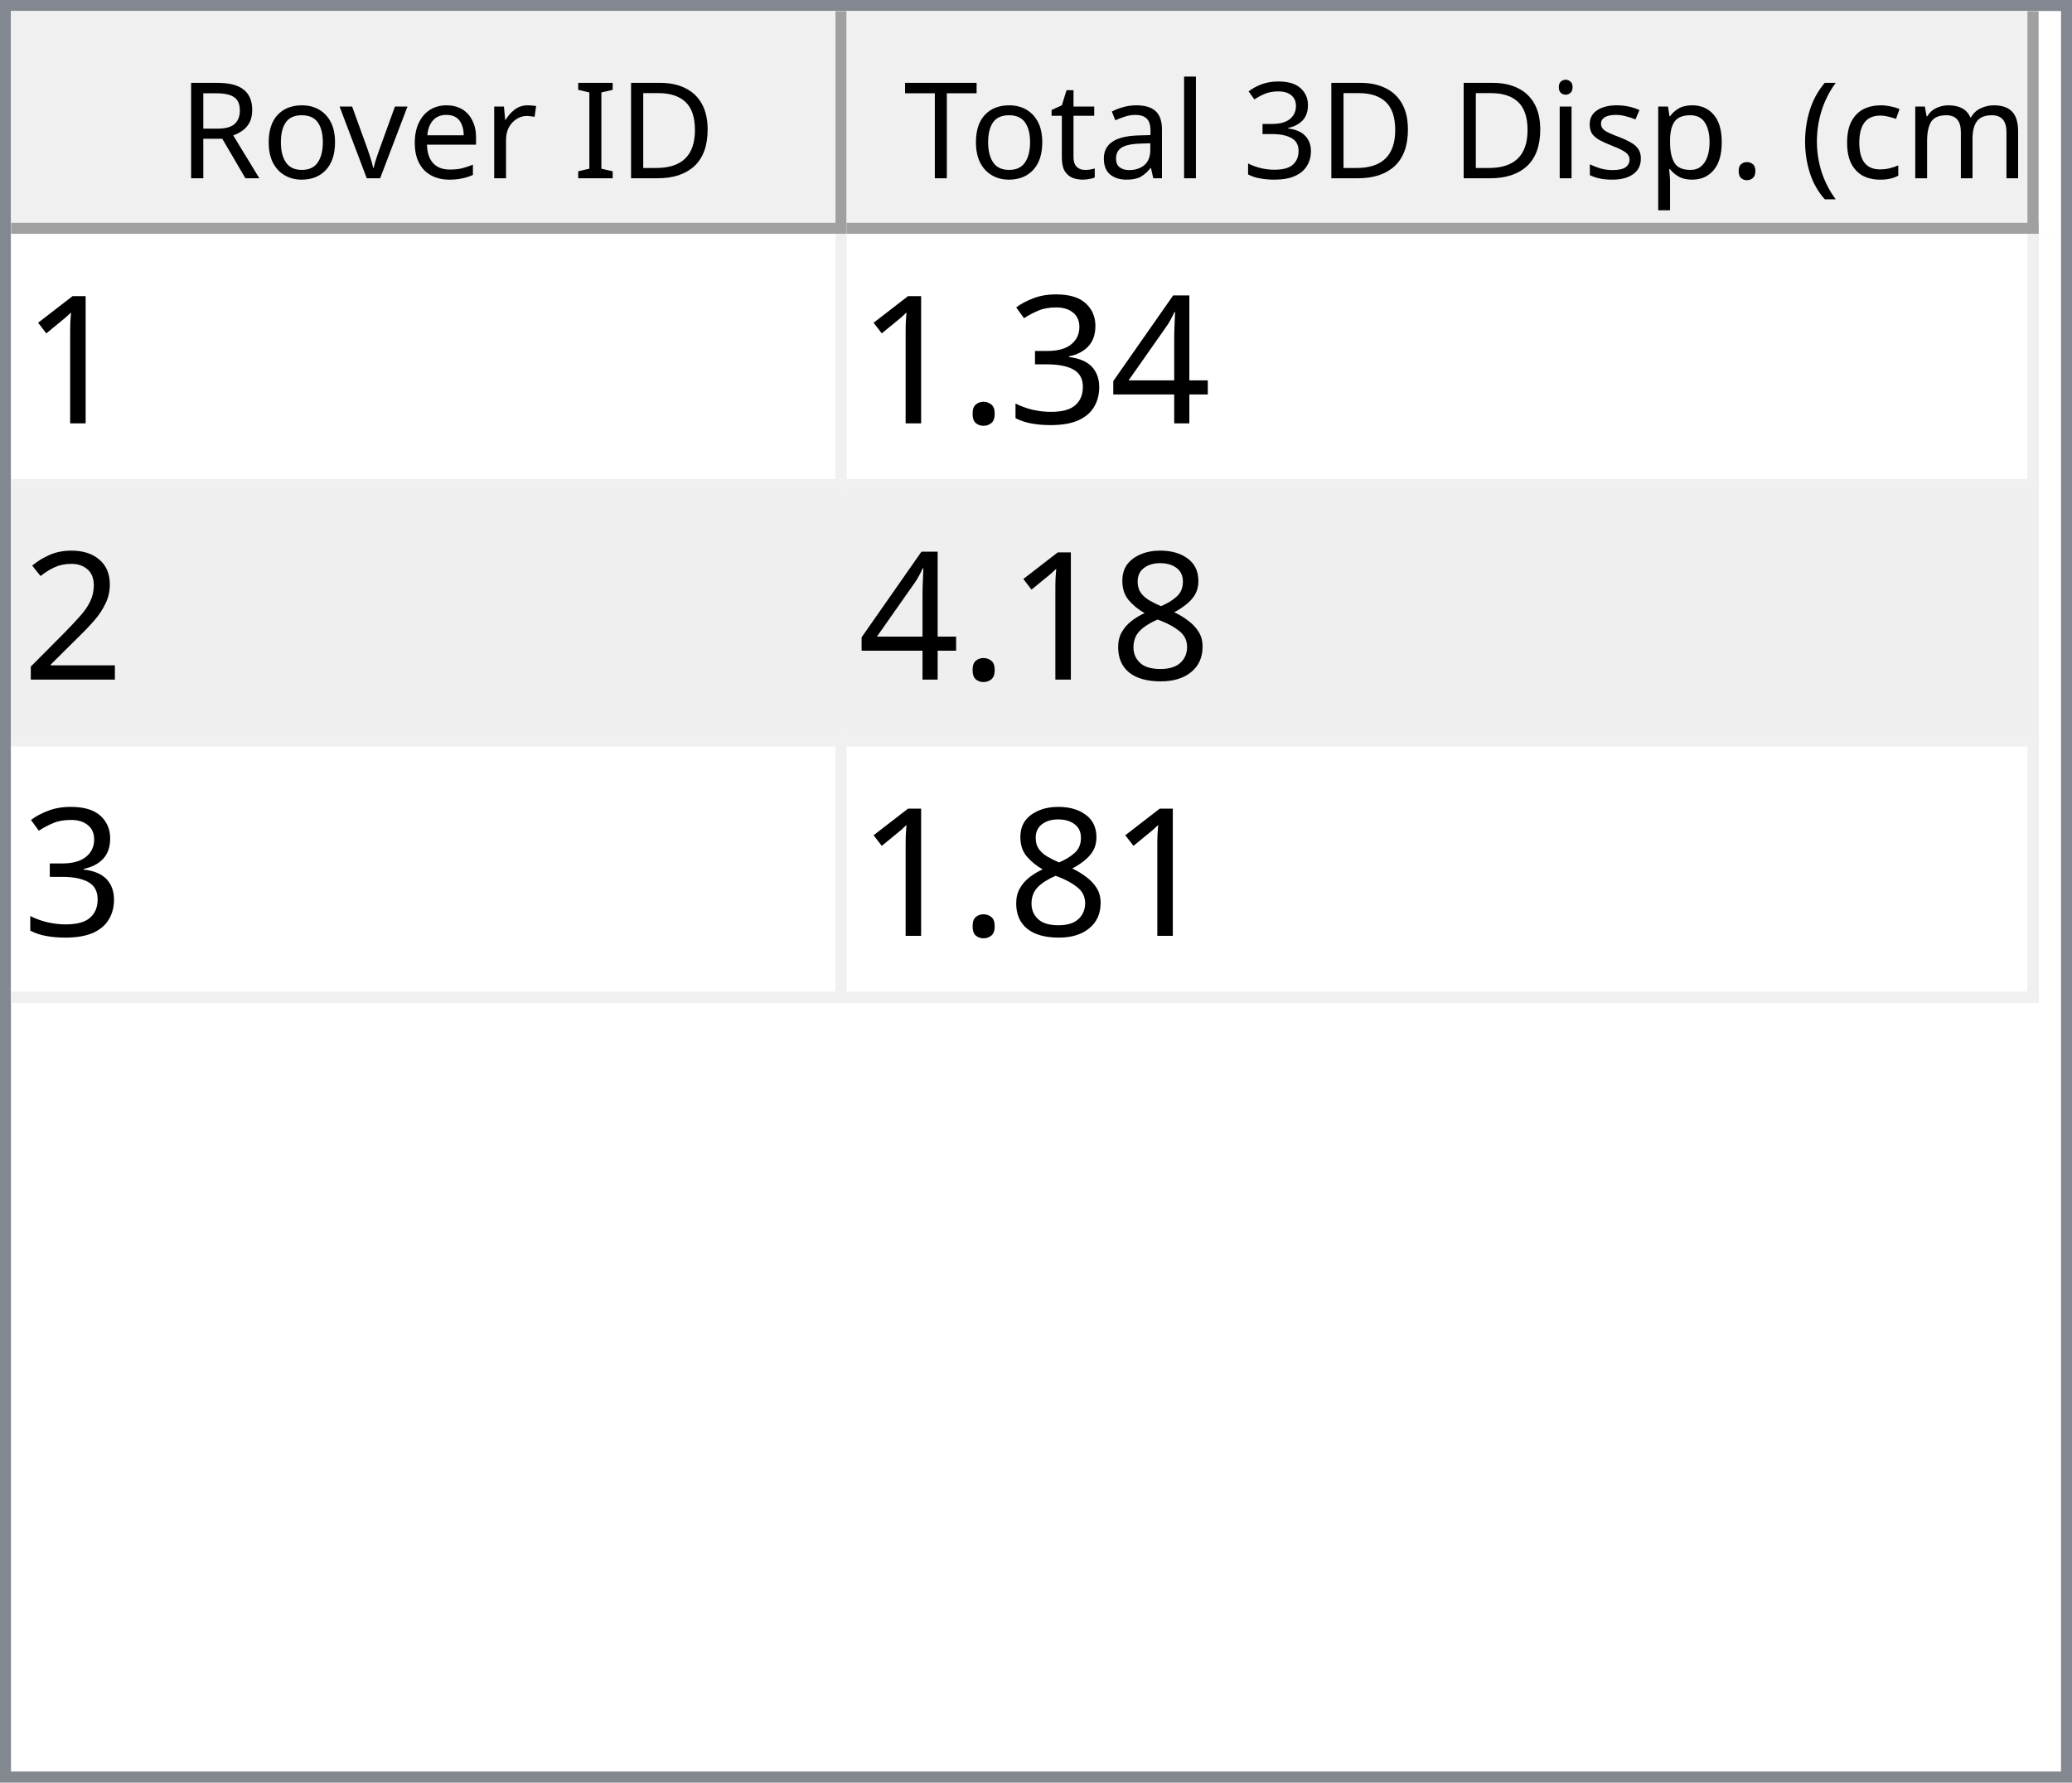
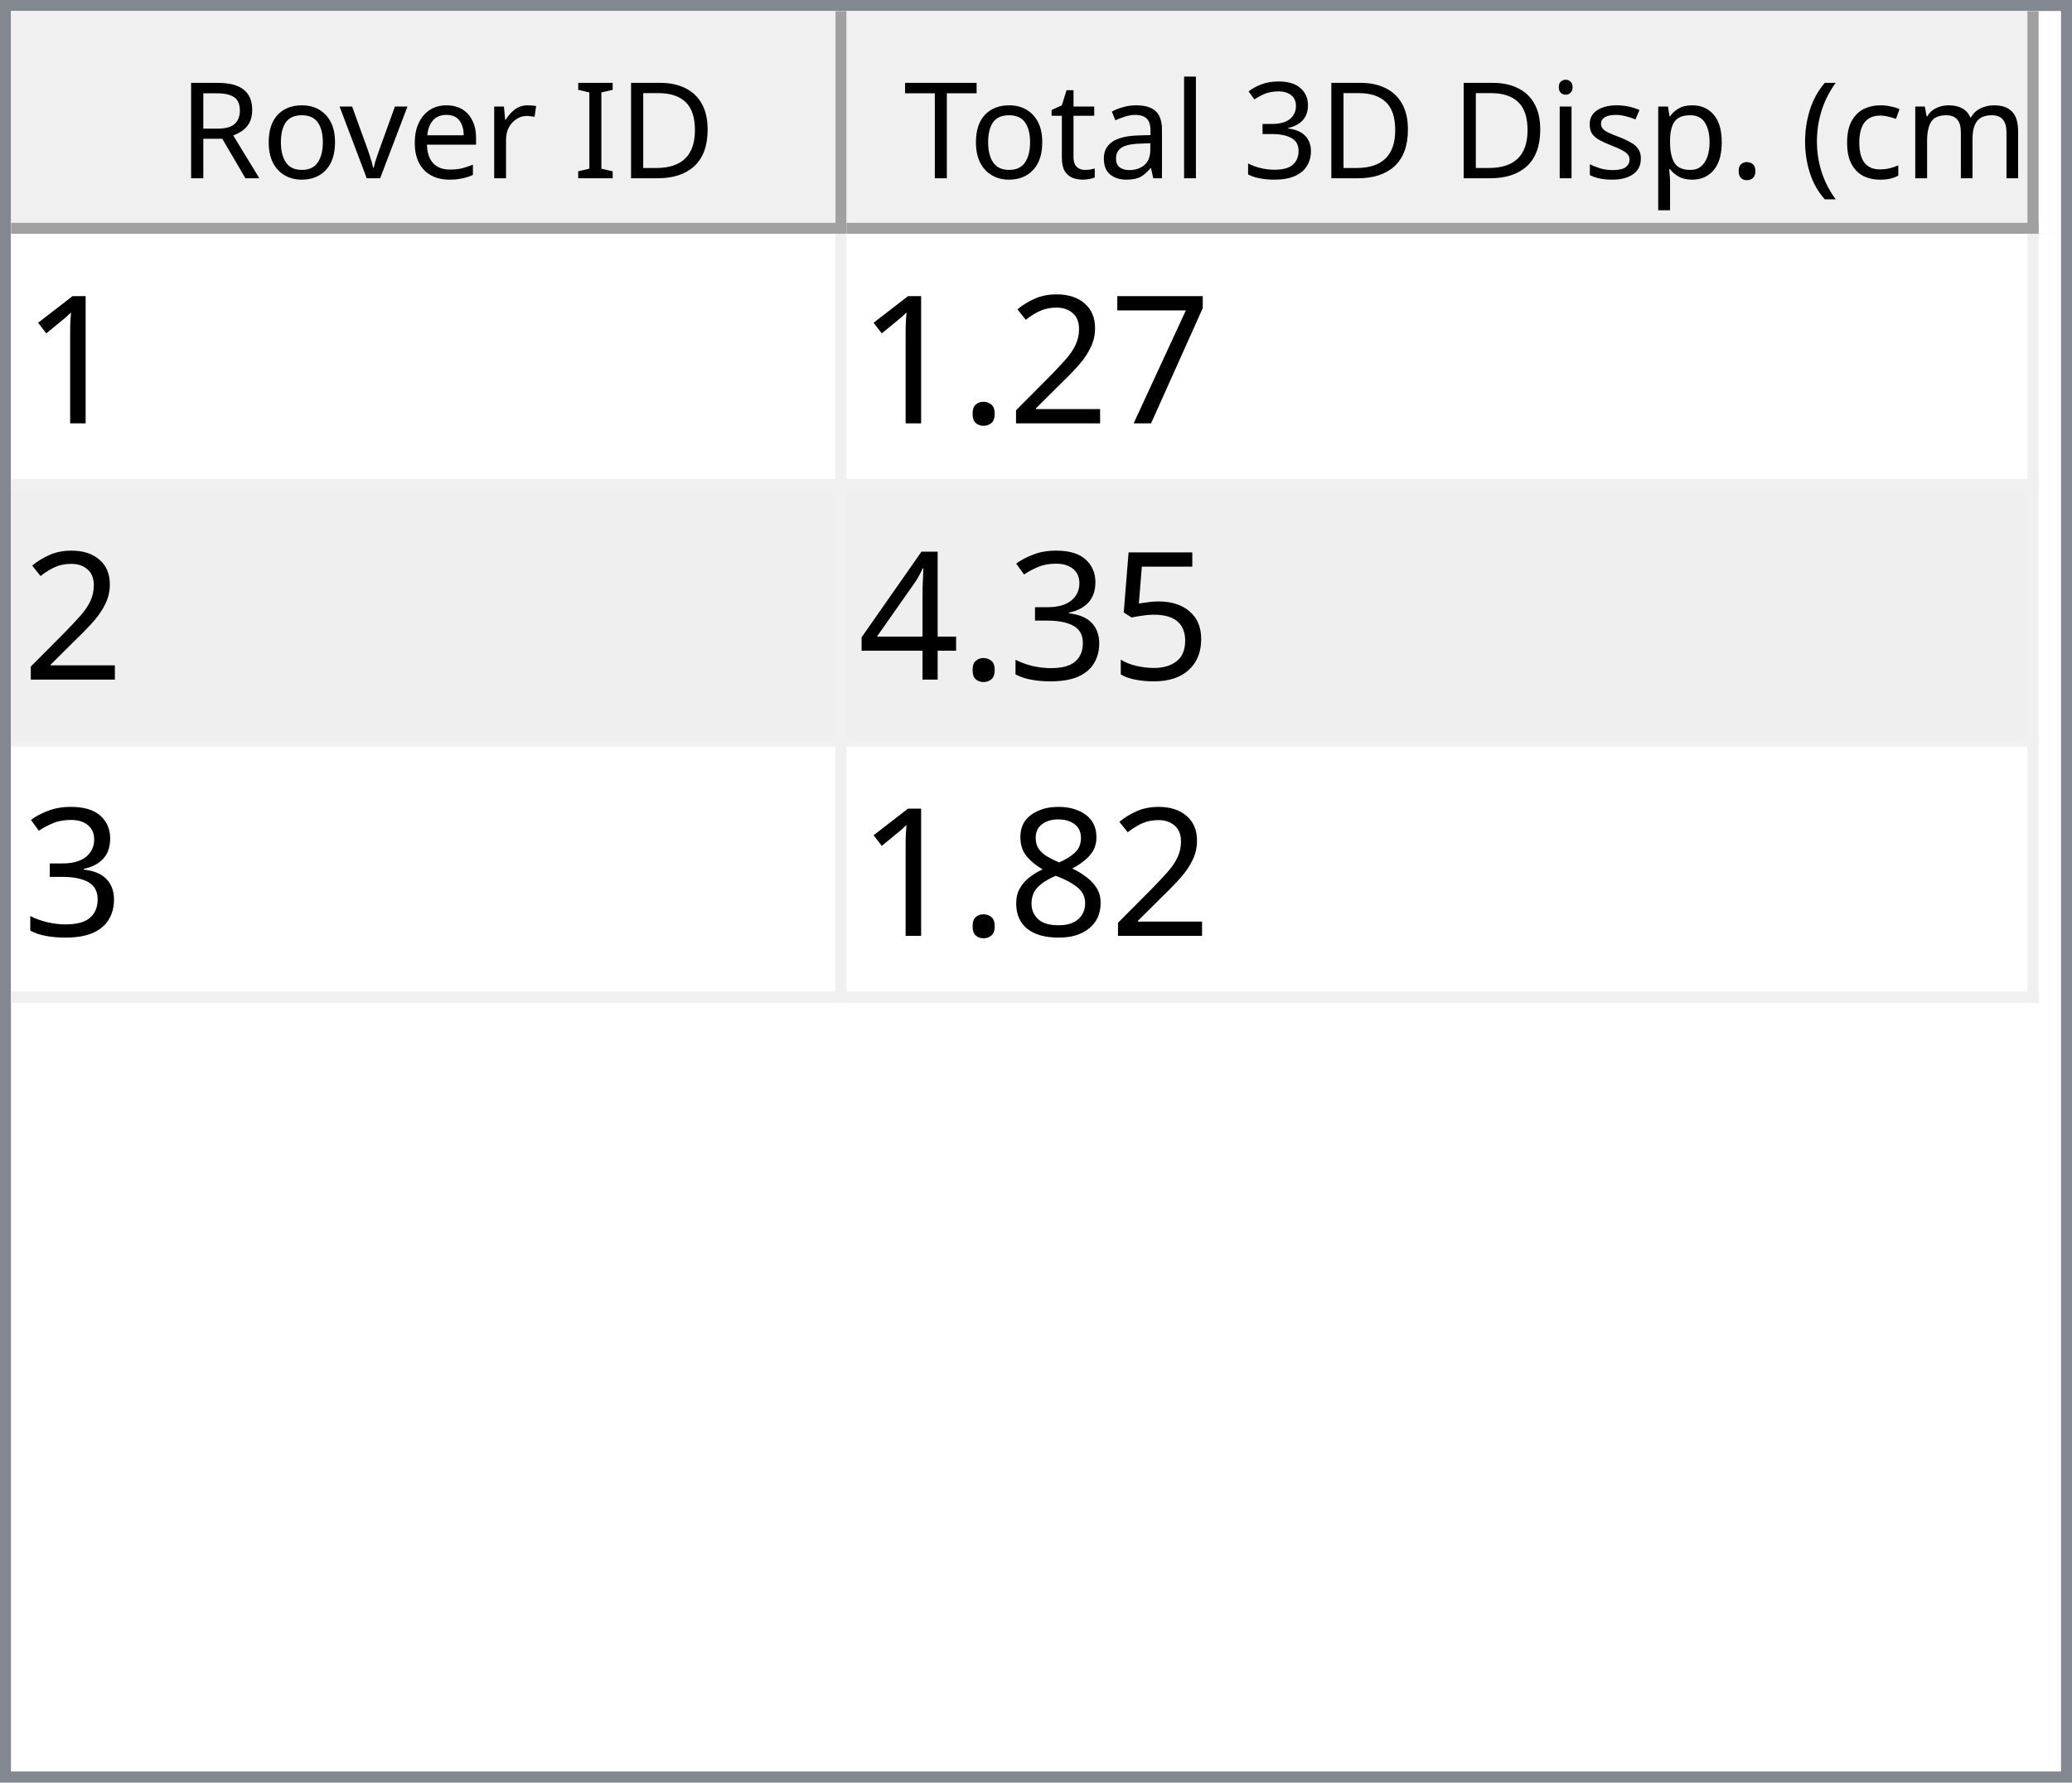
<svg xmlns="http://www.w3.org/2000/svg" style="fill-opacity:1; color-rendering:auto; color-interpolation:auto; text-rendering:auto; stroke:black; stroke-linecap:square; stroke-miterlimit:10; shape-rendering:auto; stroke-opacity:1; fill:black; stroke-dasharray:none; font-weight:normal; stroke-width:1; font-family:'Dialog'; font-style:normal; stroke-linejoin:miter; font-size:12px; stroke-dashoffset:0; image-rendering:auto;" width="186" height="160">
  <defs id="genericDefs" />
  <g>
    <defs id="defs1">
      <clipPath clipPathUnits="userSpaceOnUse" id="clipPath1">
        <path d="M0 0 L186 0 L186 160 L0 160 L0 0 Z" />
      </clipPath>
      <clipPath clipPathUnits="userSpaceOnUse" id="clipPath2">
        <path d="M0 0 L0 160 L186 160 L186 0 Z" />
      </clipPath>
      <clipPath clipPathUnits="userSpaceOnUse" id="clipPath3">
        <path d="M0 0 L0 20 L184 20 L184 0 Z" />
      </clipPath>
      <clipPath clipPathUnits="userSpaceOnUse" id="clipPath4">
        <path d="M0 0 L0 20 L75 20 L75 0 Z" />
      </clipPath>
      <clipPath clipPathUnits="userSpaceOnUse" id="clipPath5">
        <path d="M1 1 L1 19 L74 19 L74 1 Z" />
      </clipPath>
      <clipPath clipPathUnits="userSpaceOnUse" id="clipPath6">
        <path d="M0 0 L0 18 L73 18 L73 0 Z" />
      </clipPath>
      <clipPath clipPathUnits="userSpaceOnUse" id="clipPath7">
        <path d="M-0.5 -0.5 L-0.5 19.5 L74.5 19.5 L74.5 -0.5 Z" />
      </clipPath>
      <clipPath clipPathUnits="userSpaceOnUse" id="clipPath8">
        <path d="M0 0 L0 20 L107 20 L107 0 Z" />
      </clipPath>
      <clipPath clipPathUnits="userSpaceOnUse" id="clipPath9">
        <path d="M1 1 L1 19 L106 19 L106 1 Z" />
      </clipPath>
      <clipPath clipPathUnits="userSpaceOnUse" id="clipPath10">
        <path d="M0 0 L0 18 L105 18 L105 0 Z" />
      </clipPath>
      <clipPath clipPathUnits="userSpaceOnUse" id="clipPath11">
        <path d="M-0.5 -0.5 L-0.5 19.5 L106.5 19.5 L106.5 -0.5 Z" />
      </clipPath>
      <clipPath clipPathUnits="userSpaceOnUse" id="clipPath12">
        <path d="M0 0 L0 138 L184 138 L184 0 Z" />
      </clipPath>
      <clipPath clipPathUnits="userSpaceOnUse" id="clipPath13">
        <path d="M0 0 L0 69 L182 69 L182 0 Z" />
      </clipPath>
      <clipPath clipPathUnits="userSpaceOnUse" id="clipPath14">
        <path d="M-0.5 -0.5 L-0.5 68.5 L181.5 68.5 L181.5 -0.5 Z" />
      </clipPath>
      <clipPath clipPathUnits="userSpaceOnUse" id="clipPath15">
        <path d="M0 0 L0 22 L74 22 L74 0 Z" />
      </clipPath>
      <clipPath clipPathUnits="userSpaceOnUse" id="clipPath16">
        <path d="M0 0 L0 22 L106 22 L106 0 Z" />
      </clipPath>
      <font horiz-adv-x="64.551" id="font1">
        <font-face ascent="107.91" descent="25.098" units-per-em="100" style="font-style:normal; font-family:Segoe UI; font-weight:normal;" />
        <missing-glyph horiz-adv-x="64.551" d="M8.109 0 L8.109 68.266 L56.453 68.266 L56.453 0 L8.109 0 ZM15.328 7.234 L49.219 7.234 L49.219 61.031 L15.328 61.031 L15.328 7.234 Z" />
        <glyph unicode="D" horiz-adv-x="70.117" d="M9.188 0 L9.188 70.016 L28.516 70.016 Q65.531 70.016 65.531 35.891 Q65.531 19.672 55.25 9.836 Q44.969 0 27.734 0 L9.188 0 ZM17.391 62.594 L17.391 7.422 L27.828 7.422 Q41.609 7.422 49.273 14.797 Q56.938 22.172 56.938 35.688 Q56.938 62.594 28.328 62.594 L17.391 62.594 Z" />
        <glyph unicode="I" horiz-adv-x="26.611" d="M17.391 0 L9.188 0 L9.188 70.016 L17.391 70.016 L17.391 0 Z" />
        <glyph unicode=" " horiz-adv-x="27.393" d="" />
        <glyph unicode="r" horiz-adv-x="34.766" d="M34.188 41.891 Q32.078 43.5 28.125 43.5 Q23 43.5 19.555 38.672 Q16.109 33.844 16.109 25.484 L16.109 0 L8.109 0 L8.109 50 L16.109 50 L16.109 39.703 L16.312 39.703 Q18.016 44.969 21.531 47.922 Q25.047 50.875 29.391 50.875 Q32.516 50.875 34.188 50.203 L34.188 41.891 Z" />
        <glyph unicode="e" horiz-adv-x="52.295" d="M48.297 23 L12.984 23 Q13.188 14.656 17.484 10.109 Q21.781 5.562 29.297 5.562 Q37.75 5.562 44.828 11.141 L44.828 3.609 Q38.234 -1.172 27.391 -1.172 Q16.797 -1.172 10.742 5.641 Q4.688 12.453 4.688 24.812 Q4.688 36.469 11.305 43.82 Q17.922 51.172 27.734 51.172 Q37.547 51.172 42.922 44.828 Q48.297 38.484 48.297 27.203 L48.297 23 ZM40.094 29.781 Q40.047 36.719 36.75 40.578 Q33.453 44.438 27.594 44.438 Q21.922 44.438 17.969 40.383 Q14.016 36.328 13.094 29.781 L40.094 29.781 Z" />
        <glyph unicode="v" horiz-adv-x="47.9" d="M47.406 50 L27.484 0 L19.625 0 L0.688 50 L9.469 50 L22.172 13.672 Q23.578 9.672 23.922 6.688 L24.125 6.688 Q24.609 10.453 25.688 13.484 L38.969 50 L47.406 50 Z" />
        <glyph unicode="o" horiz-adv-x="58.594" d="M29 -1.172 Q17.922 -1.172 11.305 5.836 Q4.688 12.844 4.688 24.422 Q4.688 37.016 11.57 44.094 Q18.453 51.172 30.172 51.172 Q41.359 51.172 47.633 44.289 Q53.906 37.406 53.906 25.203 Q53.906 13.234 47.141 6.031 Q40.375 -1.172 29 -1.172 ZM29.594 44.438 Q21.875 44.438 17.383 39.188 Q12.891 33.938 12.891 24.703 Q12.891 15.828 17.43 10.695 Q21.969 5.562 29.594 5.562 Q37.359 5.562 41.531 10.594 Q45.703 15.625 45.703 24.906 Q45.703 34.281 41.531 39.359 Q37.359 44.438 29.594 44.438 Z" />
        <glyph unicode="R" horiz-adv-x="59.814" d="M59.375 0 L49.609 0 L37.891 19.625 Q36.281 22.359 34.766 24.289 Q33.25 26.219 31.664 27.438 Q30.078 28.656 28.25 29.219 Q26.422 29.781 24.125 29.781 L17.391 29.781 L17.391 0 L9.188 0 L9.188 70.016 L30.078 70.016 Q34.672 70.016 38.555 68.867 Q42.438 67.719 45.289 65.375 Q48.141 63.031 49.758 59.547 Q51.375 56.062 51.375 51.375 Q51.375 47.703 50.273 44.656 Q49.172 41.609 47.148 39.211 Q45.125 36.812 42.266 35.133 Q39.406 33.453 35.844 32.516 L35.844 32.328 Q37.594 31.547 38.891 30.547 Q40.188 29.547 41.359 28.18 Q42.531 26.812 43.68 25.078 Q44.828 23.344 46.234 21.047 L59.375 0 ZM17.391 62.594 L17.391 37.203 L28.516 37.203 Q31.594 37.203 34.203 38.133 Q36.812 39.062 38.719 40.797 Q40.625 42.531 41.703 45.047 Q42.781 47.562 42.781 50.688 Q42.781 56.297 39.141 59.445 Q35.5 62.594 28.609 62.594 L17.391 62.594 Z" />
        <glyph unicode=")" horiz-adv-x="30.176" d="M8.297 -15.922 L1.172 -15.922 Q16.406 2.344 16.406 26.812 Q16.406 51.469 1.078 70.016 L8.297 70.016 Q23.531 52.156 23.531 26.703 Q23.531 1.375 8.297 -15.922 Z" />
        <glyph unicode="m" horiz-adv-x="86.133" d="M79.109 0 L71.094 0 L71.094 28.719 Q71.094 37.016 68.531 40.727 Q65.969 44.438 59.906 44.438 Q54.781 44.438 51.195 39.75 Q47.609 35.062 47.609 28.516 L47.609 0 L39.594 0 L39.594 29.688 Q39.594 44.438 28.219 44.438 Q22.953 44.438 19.531 40.016 Q16.109 35.594 16.109 28.516 L16.109 0 L8.109 0 L8.109 50 L16.109 50 L16.109 42.094 L16.312 42.094 Q21.625 51.172 31.844 51.172 Q36.969 51.172 40.773 48.312 Q44.578 45.453 46 40.828 Q51.562 51.172 62.594 51.172 Q79.109 51.172 79.109 30.812 L79.109 0 Z" />
        <glyph unicode="c" horiz-adv-x="46.191" d="M42.188 2.297 Q36.422 -1.172 28.516 -1.172 Q17.828 -1.172 11.258 5.789 Q4.688 12.75 4.688 23.828 Q4.688 36.188 11.766 43.68 Q18.844 51.172 30.672 51.172 Q37.25 51.172 42.281 48.734 L42.281 40.531 Q36.719 44.438 30.375 44.438 Q22.703 44.438 17.797 38.945 Q12.891 33.453 12.891 24.516 Q12.891 15.719 17.508 10.641 Q22.125 5.562 29.891 5.562 Q36.422 5.562 42.188 9.906 L42.188 2.297 Z" />
        <glyph unicode="(" horiz-adv-x="30.176" d="M29.109 -15.922 L21.969 -15.922 Q6.844 1.375 6.844 26.703 Q6.844 52.156 21.969 70.016 L29.203 70.016 Q13.875 51.469 13.875 26.812 Q13.875 2.344 29.109 -15.922 Z" />
        <glyph unicode="." horiz-adv-x="21.68" d="M10.891 -1.078 Q8.641 -1.078 7.055 0.539 Q5.469 2.156 5.469 4.391 Q5.469 6.641 7.055 8.273 Q8.641 9.906 10.891 9.906 Q13.188 9.906 14.797 8.273 Q16.406 6.641 16.406 4.391 Q16.406 2.156 14.797 0.539 Q13.188 -1.078 10.891 -1.078 Z" />
        <glyph unicode="p" horiz-adv-x="58.789" d="M16.312 7.234 L16.109 7.234 L16.109 -23 L8.109 -23 L8.109 50 L16.109 50 L16.109 41.219 L16.312 41.219 Q22.219 51.172 33.594 51.172 Q43.266 51.172 48.688 44.461 Q54.109 37.75 54.109 26.469 Q54.109 13.922 48 6.375 Q41.891 -1.172 31.297 -1.172 Q21.578 -1.172 16.312 7.234 ZM16.109 27.391 L16.109 20.406 Q16.109 14.203 20.141 9.883 Q24.172 5.562 30.375 5.562 Q37.641 5.562 41.773 11.133 Q45.906 16.703 45.906 26.609 Q45.906 34.969 42.047 39.703 Q38.188 44.438 31.594 44.438 Q24.609 44.438 20.359 39.578 Q16.109 34.719 16.109 27.391 Z" />
        <glyph unicode="s" horiz-adv-x="42.432" d="M5.078 1.812 L5.078 10.406 Q11.625 5.562 19.484 5.562 Q30.031 5.562 30.031 12.594 Q30.031 14.594 29.125 15.992 Q28.219 17.391 26.68 18.461 Q25.141 19.531 23.07 20.383 Q21 21.234 18.609 22.172 Q15.281 23.484 12.766 24.828 Q10.25 26.172 8.57 27.859 Q6.891 29.547 6.031 31.695 Q5.172 33.844 5.172 36.719 Q5.172 40.234 6.789 42.945 Q8.406 45.656 11.086 47.484 Q13.766 49.312 17.211 50.242 Q20.656 51.172 24.312 51.172 Q30.812 51.172 35.938 48.922 L35.938 40.828 Q30.422 44.438 23.25 44.438 Q21 44.438 19.195 43.922 Q17.391 43.406 16.094 42.477 Q14.797 41.547 14.086 40.258 Q13.375 38.969 13.375 37.406 Q13.375 35.453 14.086 34.133 Q14.797 32.812 16.164 31.789 Q17.531 30.766 19.484 29.938 Q21.438 29.109 23.922 28.125 Q27.25 26.859 29.883 25.516 Q32.516 24.172 34.375 22.484 Q36.234 20.797 37.234 18.602 Q38.234 16.406 38.234 13.375 Q38.234 9.672 36.602 6.938 Q34.969 4.203 32.234 2.398 Q29.5 0.594 25.93 -0.289 Q22.359 -1.172 18.453 -1.172 Q10.75 -1.172 5.078 1.812 Z" />
        <glyph unicode="i" horiz-adv-x="24.219" d="M12.203 62.703 Q10.062 62.703 8.547 64.164 Q7.031 65.625 7.031 67.875 Q7.031 70.125 8.547 71.609 Q10.062 73.094 12.203 73.094 Q14.406 73.094 15.945 71.609 Q17.484 70.125 17.484 67.875 Q17.484 65.719 15.945 64.211 Q14.406 62.703 12.203 62.703 ZM16.109 0 L8.109 0 L8.109 50 L16.109 50 L16.109 0 Z" />
        <glyph unicode="3" horiz-adv-x="53.906" d="M46.531 19.828 Q46.531 15.094 44.75 11.211 Q42.969 7.328 39.719 4.57 Q36.469 1.812 31.93 0.297 Q27.391 -1.219 21.922 -1.219 Q11.922 -1.219 6 2.594 L6 11.188 Q13.094 5.609 22.219 5.609 Q25.875 5.609 28.828 6.539 Q31.781 7.469 33.906 9.227 Q36.031 10.984 37.18 13.477 Q38.328 15.969 38.328 19.094 Q38.328 32.812 18.797 32.812 L12.984 32.812 L12.984 39.594 L18.5 39.594 Q35.797 39.594 35.797 52.484 Q35.797 64.406 22.609 64.406 Q15.188 64.406 8.688 59.422 L8.688 67.188 Q15.375 71.188 24.609 71.188 Q29 71.188 32.57 69.969 Q36.141 68.75 38.68 66.555 Q41.219 64.359 42.609 61.281 Q44 58.203 44 54.5 Q44 40.672 30.031 36.719 L30.031 36.531 Q33.594 36.141 36.625 34.797 Q39.656 33.453 41.852 31.305 Q44.047 29.156 45.289 26.25 Q46.531 23.344 46.531 19.828 Z" />
        <glyph unicode="l" horiz-adv-x="24.219" d="M16.109 0 L8.109 0 L8.109 74.031 L16.109 74.031 L16.109 0 Z" />
        <glyph unicode="a" horiz-adv-x="50.879" d="M43.891 0 L35.891 0 L35.891 7.812 L35.688 7.812 Q30.469 -1.172 20.312 -1.172 Q12.844 -1.172 8.617 2.781 Q4.391 6.734 4.391 13.281 Q4.391 27.297 20.906 29.594 L35.891 31.688 Q35.891 44.438 25.594 44.438 Q16.547 44.438 9.281 38.281 L9.281 46.484 Q16.656 51.172 26.266 51.172 Q43.891 51.172 43.891 32.516 L43.891 0 ZM35.891 25.297 L23.828 23.641 Q18.266 22.859 15.43 20.875 Q12.594 18.891 12.594 13.875 Q12.594 10.203 15.211 7.883 Q17.828 5.562 22.172 5.562 Q28.125 5.562 32.008 9.742 Q35.891 13.922 35.891 20.312 L35.891 25.297 Z" />
        <glyph unicode="t" horiz-adv-x="33.887" d="M31.297 0.484 Q28.469 -1.078 23.828 -1.078 Q10.688 -1.078 10.688 13.578 L10.688 43.172 L2.094 43.172 L2.094 50 L10.688 50 L10.688 62.203 L18.703 64.797 L18.703 50 L31.297 50 L31.297 43.172 L18.703 43.172 L18.703 14.984 Q18.703 9.969 20.414 7.82 Q22.125 5.672 26.078 5.672 Q29.109 5.672 31.297 7.328 L31.297 0.484 Z" />
        <glyph unicode="T" horiz-adv-x="52.393" d="M50.594 62.594 L30.375 62.594 L30.375 0 L22.172 0 L22.172 62.594 L2 62.594 L2 70.016 L50.594 70.016 L50.594 62.594 Z" />
      </font>
      <font horiz-adv-x="75.0" id="font2">
        <font-face ascent="100.537" descent="21.973" units-per-em="100" style="font-style:normal; font-family:sans-serif; font-weight:normal;" />
        <missing-glyph horiz-adv-x="75.0" d="M12.5 0 L12.5 62.5 L62.5 62.5 L62.5 0 L12.5 0 ZM14.062 1.562 L60.938 1.562 L60.938 60.938 L14.062 60.938 L14.062 1.562 Z" />
        <glyph unicode="1" horiz-adv-x="55.615" d="M37.25 0 L28.469 0 L28.469 56 Q25.297 52.984 20.141 49.953 Q14.984 46.922 10.891 45.406 L10.891 53.906 Q18.266 57.375 23.781 62.305 Q29.297 67.234 31.594 71.875 L37.25 71.875 L37.25 0 Z" />
+         <glyph unicode="7" horiz-adv-x="55.615" d="M4.734 62.203 L4.734 70.656 L51.078 70.656 L51.078 63.812 Q44.234 56.547 37.523 44.484 Q30.812 32.422 27.156 19.672 Q24.516 10.688 23.781 0 L14.75 0 Q14.891 8.453 18.062 20.414 Q21.234 32.375 27.172 43.484 Q33.109 54.594 39.797 62.203 L4.734 62.203 Z" />
+         <glyph unicode="2" horiz-adv-x="55.615" d="M50.344 8.453 L50.344 0 L3.031 0 Q2.938 3.172 4.047 6.109 Q5.859 10.938 9.836 15.625 Q13.812 20.312 21.344 26.469 Q33.016 36.031 37.117 41.625 Q41.219 47.219 41.219 52.203 Q41.219 57.422 37.477 61.008 Q33.734 64.594 27.734 64.594 Q21.391 64.594 17.578 60.789 Q13.766 56.984 13.719 50.25 L4.688 51.172 Q5.609 61.281 11.664 66.578 Q17.719 71.875 27.938 71.875 Q38.234 71.875 44.242 66.164 Q50.25 60.453 50.25 52 Q50.25 47.703 48.492 43.555 Q46.734 39.406 42.656 34.812 Q38.578 30.219 29.109 22.219 Q21.188 15.578 18.945 13.211 Q16.703 10.844 15.234 8.453 L50.344 8.453 Z" />
+         <glyph unicode="." horiz-adv-x="27.783" d="M9.078 0 L9.078 10.016 L19.094 10.016 L19.094 0 L9.078 0 Z" />
+         <glyph unicode="5" horiz-adv-x="55.615" d="M4.156 18.75 L13.375 19.531 Q14.406 12.797 18.141 9.398 Q21.875 6 27.156 6 Q33.5 6 37.891 10.789 Q42.281 15.578 42.281 23.484 Q42.281 31 38.062 35.352 Q33.844 39.703 27 39.703 Q22.75 39.703 19.336 37.773 Q15.922 35.844 13.969 32.766 L5.719 33.844 L12.641 70.609 L48.25 70.609 L48.25 62.203 L19.672 62.203 L15.828 42.969 Q22.266 47.469 29.344 47.469 Q38.719 47.469 45.164 40.969 Q51.609 34.469 51.609 24.266 Q51.609 14.547 45.953 7.469 Q39.062 -1.219 27.156 -1.219 Q17.391 -1.219 11.211 4.25 Q5.031 9.719 4.156 18.75 Z" />
+         <glyph unicode="3" horiz-adv-x="55.615" d="M4.203 18.891 L12.984 20.062 Q14.5 12.594 18.141 9.297 Q21.781 6 27 6 Q33.203 6 37.477 10.297 Q41.75 14.594 41.75 20.953 Q41.75 27 37.797 30.93 Q33.844 34.859 27.734 34.859 Q25.25 34.859 21.531 33.891 L22.516 41.609 Q23.391 41.5 23.922 41.5 Q29.547 41.5 34.039 44.43 Q38.531 47.359 38.531 53.469 Q38.531 58.297 35.258 61.477 Q31.984 64.656 26.812 64.656 Q21.688 64.656 18.266 61.43 Q14.844 58.203 13.875 51.766 L5.078 53.328 Q6.688 62.156 12.398 67.016 Q18.109 71.875 26.609 71.875 Q32.469 71.875 37.398 69.359 Q42.328 66.844 44.945 62.5 Q47.562 58.156 47.562 53.266 Q47.562 48.641 45.07 44.828 Q42.578 41.016 37.703 38.766 Q44.047 37.312 47.562 32.695 Q51.078 28.078 51.078 21.141 Q51.078 11.766 44.242 5.25 Q37.406 -1.266 26.953 -1.266 Q17.531 -1.266 11.305 4.352 Q5.078 9.969 4.203 18.891 Z" />
        <glyph unicode="4" horiz-adv-x="55.615" d="M32.328 0 L32.328 17.141 L1.266 17.141 L1.266 25.203 L33.938 71.578 L41.109 71.578 L41.109 25.203 L50.781 25.203 L50.781 17.141 L41.109 17.141 L41.109 0 L32.328 0 ZM32.328 25.203 L32.328 57.469 L9.906 25.203 L32.328 25.203 Z" />
-         <glyph unicode="3" horiz-adv-x="55.615" d="M4.203 18.891 L12.984 20.062 Q14.5 12.594 18.141 9.297 Q21.781 6 27 6 Q33.203 6 37.477 10.297 Q41.75 14.594 41.75 20.953 Q41.75 27 37.797 30.93 Q33.844 34.859 27.734 34.859 Q25.25 34.859 21.531 33.891 L22.516 41.609 Q23.391 41.5 23.922 41.5 Q29.547 41.5 34.039 44.43 Q38.531 47.359 38.531 53.469 Q38.531 58.297 35.258 61.477 Q31.984 64.656 26.812 64.656 Q21.688 64.656 18.266 61.43 Q14.844 58.203 13.875 51.766 L5.078 53.328 Q6.688 62.156 12.398 67.016 Q18.109 71.875 26.609 71.875 Q32.469 71.875 37.398 69.359 Q42.328 66.844 44.945 62.5 Q47.562 58.156 47.562 53.266 Q47.562 48.641 45.07 44.828 Q42.578 41.016 37.703 38.766 Q44.047 37.312 47.562 32.695 Q51.078 28.078 51.078 21.141 Q51.078 11.766 44.242 5.25 Q37.406 -1.266 26.953 -1.266 Q17.531 -1.266 11.305 4.352 Q5.078 9.969 4.203 18.891 Z" />
-         <glyph unicode="." horiz-adv-x="27.783" d="M9.078 0 L9.078 10.016 L19.094 10.016 L19.094 0 L9.078 0 Z" />
-         <glyph unicode="2" horiz-adv-x="55.615" d="M50.344 8.453 L50.344 0 L3.031 0 Q2.938 3.172 4.047 6.109 Q5.859 10.938 9.836 15.625 Q13.812 20.312 21.344 26.469 Q33.016 36.031 37.117 41.625 Q41.219 47.219 41.219 52.203 Q41.219 57.422 37.477 61.008 Q33.734 64.594 27.734 64.594 Q21.391 64.594 17.578 60.789 Q13.766 56.984 13.719 50.25 L4.688 51.172 Q5.609 61.281 11.664 66.578 Q17.719 71.875 27.938 71.875 Q38.234 71.875 44.242 66.164 Q50.25 60.453 50.25 52 Q50.25 47.703 48.492 43.555 Q46.734 39.406 42.656 34.812 Q38.578 30.219 29.109 22.219 Q21.188 15.578 18.945 13.211 Q16.703 10.844 15.234 8.453 L50.344 8.453 Z" />
        <glyph unicode="8" horiz-adv-x="55.615" d="M17.672 38.812 Q12.203 40.828 9.57 44.539 Q6.938 48.25 6.938 53.422 Q6.938 61.234 12.555 66.555 Q18.172 71.875 27.484 71.875 Q36.859 71.875 42.578 66.43 Q48.297 60.984 48.297 53.172 Q48.297 48.188 45.68 44.508 Q43.062 40.828 37.75 38.812 Q44.344 36.672 47.781 31.883 Q51.219 27.094 51.219 20.453 Q51.219 11.281 44.727 5.031 Q38.234 -1.219 27.641 -1.219 Q17.047 -1.219 10.547 5.055 Q4.047 11.328 4.047 20.703 Q4.047 27.688 7.594 32.398 Q11.141 37.109 17.672 38.812 ZM15.922 53.719 Q15.922 48.641 19.195 45.414 Q22.469 42.188 27.688 42.188 Q32.766 42.188 36.016 45.383 Q39.266 48.578 39.266 53.219 Q39.266 58.062 35.914 61.359 Q32.562 64.656 27.594 64.656 Q22.562 64.656 19.242 61.43 Q15.922 58.203 15.922 53.719 ZM13.094 20.656 Q13.094 16.891 14.875 13.375 Q16.656 9.859 20.172 7.93 Q23.688 6 27.734 6 Q34.031 6 38.133 10.055 Q42.234 14.109 42.234 20.359 Q42.234 26.703 38.016 30.859 Q33.797 35.016 27.438 35.016 Q21.234 35.016 17.164 30.914 Q13.094 26.812 13.094 20.656 Z" />
      </font>
    </defs>
    <g style="fill:white; stroke:white;">
      <rect x="0" y="0" width="186" style="clip-path:url(#clipPath1); stroke:none;" height="160" />
    </g>
    <g style="fill:white; text-rendering:optimizeSpeed; color-rendering:optimizeSpeed; image-rendering:optimizeSpeed; shape-rendering:crispEdges; stroke:white; color-interpolation:sRGB;">
      <rect x="0" width="186" height="160" y="0" style="stroke:none;" />
      <path style="stroke:none;" d="M0 160 L186 160 L186 0 L0 0 Z" />
    </g>
    <g style="fill:rgb(240,240,240); font-family:'Segoe UI'; stroke:rgb(240,240,240);">
      <rect x="0" y="0" width="186" style="clip-path:url(#clipPath2); stroke:none;" height="160" />
    </g>
    <g style="fill:rgb(130,135,144); font-family:'Segoe UI'; stroke:rgb(130,135,144);">
      <path d="M0 0 L186 0 L186 160 L0 160 L0 0 ZM1 1 L185 1 L185 159 L1 159 L1 1 Z" style="fill-rule:evenodd; clip-path:url(#clipPath2); stroke:none;" />
    </g>
    <g style="fill:white; font-family:'Segoe UI'; stroke:white;" transform="translate(1,1)">
      <rect x="0" y="0" width="184" style="clip-path:url(#clipPath3); stroke:none;" height="20" />
    </g>
    <g style="fill:rgb(240,240,240); font-family:'Segoe UI'; stroke:rgb(240,240,240);" transform="translate(1,1)">
      <rect x="0" y="0" width="75" style="clip-path:url(#clipPath4); stroke:none;" height="20" />
    </g>
    <g style="font-family:'Segoe UI';" transform="translate(2,2)">
      <text x="14" xml:space="preserve" y="14" style="clip-path:url(#clipPath6); stroke:none;">Rover ID</text>
    </g>
    <g style="fill:rgb(160,160,160); font-family:'Segoe UI'; stroke:rgb(160,160,160); stroke-linejoin:bevel;" transform="translate(1.5,1.5)">
      <line x1="74" x2="74" y1="0" style="fill:none; clip-path:url(#clipPath7);" y2="19" />
    </g>
    <g style="fill:rgb(160,160,160); font-family:'Segoe UI'; stroke:rgb(160,160,160); stroke-linejoin:bevel;" transform="matrix(1,0,0,1,1,1) translate(0.5,0.5)">
      <line x1="0" x2="74" y1="19" style="fill:none; clip-path:url(#clipPath7);" y2="19" />
    </g>
    <g style="fill:rgb(240,240,240); font-family:'Segoe UI'; stroke:rgb(240,240,240);" transform="translate(76,1)">
      <rect x="0" y="0" width="107" style="clip-path:url(#clipPath8); stroke:none;" height="20" />
    </g>
    <g style="font-family:'Segoe UI';" transform="translate(77,2)">
      <text x="1" xml:space="preserve" y="14" style="clip-path:url(#clipPath10); stroke:none;"> Total 3D Disp. (cm)</text>
    </g>
    <g style="fill:rgb(160,160,160); font-family:'Segoe UI'; stroke:rgb(160,160,160); stroke-linejoin:bevel;" transform="translate(76.5,1.5)">
      <line x1="106" x2="106" y1="0" style="fill:none; clip-path:url(#clipPath11);" y2="19" />
    </g>
    <g style="fill:rgb(160,160,160); font-family:'Segoe UI'; stroke:rgb(160,160,160); stroke-linejoin:bevel;" transform="matrix(1,0,0,1,76,1) translate(0.5,0.5)">
      <line x1="0" x2="106" y1="19" style="fill:none; clip-path:url(#clipPath11);" y2="19" />
    </g>
    <g style="fill:white; font-family:'Segoe UI'; stroke:white;" transform="translate(1,21)">
      <rect x="0" y="0" width="184" style="clip-path:url(#clipPath12); stroke:none;" height="138" />
    </g>
    <g style="fill:rgb(240,240,240); font-size:16px; font-family:sans-serif; stroke:rgb(240,240,240);" transform="translate(1,21)">
      <rect x="0" y="0" width="182" style="clip-path:url(#clipPath13); stroke:none;" height="69" />
      <line transform="translate(0.5,0.5)" x1="0" x2="181" y1="22" style="clip-path:url(#clipPath14); fill:none; stroke-linejoin:bevel;" y2="22" />
    </g>
    <g transform="matrix(1,0,0,1,1,21) translate(0.5,0.5)" style="fill:rgb(240,240,240); font-size:16px; font-family:sans-serif; stroke:rgb(240,240,240); stroke-linejoin:bevel;">
      <line x1="0" x2="181" y1="45" style="fill:none; clip-path:url(#clipPath14);" y2="45" />
    </g>
    <g transform="matrix(1,0,0,1,1,21) translate(0.5,0.5)" style="fill:rgb(240,240,240); font-size:16px; font-family:sans-serif; stroke:rgb(240,240,240); stroke-linejoin:bevel;">
      <line x1="0" x2="181" y1="68" style="fill:none; clip-path:url(#clipPath14);" y2="68" />
    </g>
    <g transform="matrix(1,0,0,1,1,21) translate(0.5,0.5)" style="fill:rgb(240,240,240); font-size:16px; font-family:sans-serif; stroke:rgb(240,240,240); stroke-linejoin:bevel;">
      <line x1="74" x2="74" y1="0" style="fill:none; clip-path:url(#clipPath14);" y2="68" />
    </g>
    <g transform="matrix(1,0,0,1,1,21) translate(0.5,0.5)" style="fill:rgb(240,240,240); font-size:16px; font-family:sans-serif; stroke:rgb(240,240,240); stroke-linejoin:bevel;">
      <line x1="181" x2="181" y1="0" style="fill:none; clip-path:url(#clipPath14);" y2="68" />
    </g>
    <g style="fill:white; font-size:16px; font-family:sans-serif; stroke:white;" transform="matrix(1,0,0,1,1,21)">
      <rect x="0" y="0" width="74" style="clip-path:url(#clipPath15); stroke:none;" height="22" />
      <text x="1" y="17" style="fill:black; clip-path:url(#clipPath15); stroke:none;" xml:space="preserve">1</text>
    </g>
    <g style="fill:white; font-size:16px; font-family:sans-serif; stroke:white;" transform="matrix(1,0,0,1,1,21) translate(75,0)">
      <rect x="0" y="0" width="106" style="clip-path:url(#clipPath16); stroke:none;" height="22" />
-       <text x="1" y="17" style="fill:black; clip-path:url(#clipPath16); stroke:none;" xml:space="preserve">1.34</text>
+       <text x="1" y="17" style="fill:black; clip-path:url(#clipPath16); stroke:none;" xml:space="preserve">1.27</text>
    </g>
    <g style="fill:rgb(239,239,239); font-size:16px; font-family:sans-serif; stroke:rgb(239,239,239);" transform="matrix(1,0,0,1,1,21) translate(0,23)">
      <rect x="0" y="0" width="74" style="clip-path:url(#clipPath15); stroke:none;" height="22" />
      <text x="1" y="17" style="fill:black; clip-path:url(#clipPath15); stroke:none;" xml:space="preserve">2</text>
    </g>
    <g style="fill:rgb(239,239,239); font-size:16px; font-family:sans-serif; stroke:rgb(239,239,239);" transform="matrix(1,0,0,1,1,21) translate(75,23)">
      <rect x="0" y="0" width="106" style="clip-path:url(#clipPath16); stroke:none;" height="22" />
-       <text x="1" y="17" style="fill:black; clip-path:url(#clipPath16); stroke:none;" xml:space="preserve">4.18</text>
+       <text x="1" y="17" style="fill:black; clip-path:url(#clipPath16); stroke:none;" xml:space="preserve">4.35</text>
    </g>
    <g style="fill:white; font-size:16px; font-family:sans-serif; stroke:white;" transform="matrix(1,0,0,1,1,21) translate(0,46)">
      <rect x="0" y="0" width="74" style="clip-path:url(#clipPath15); stroke:none;" height="22" />
      <text x="1" y="17" style="fill:black; clip-path:url(#clipPath15); stroke:none;" xml:space="preserve">3</text>
    </g>
    <g style="fill:white; font-size:16px; font-family:sans-serif; stroke:white;" transform="matrix(1,0,0,1,1,21) translate(75,46)">
      <rect x="0" y="0" width="106" style="clip-path:url(#clipPath16); stroke:none;" height="22" />
-       <text x="1" y="17" style="fill:black; clip-path:url(#clipPath16); stroke:none;" xml:space="preserve">1.81</text>
+       <text x="1" y="17" style="fill:black; clip-path:url(#clipPath16); stroke:none;" xml:space="preserve">1.82</text>
    </g>
  </g>
</svg>
